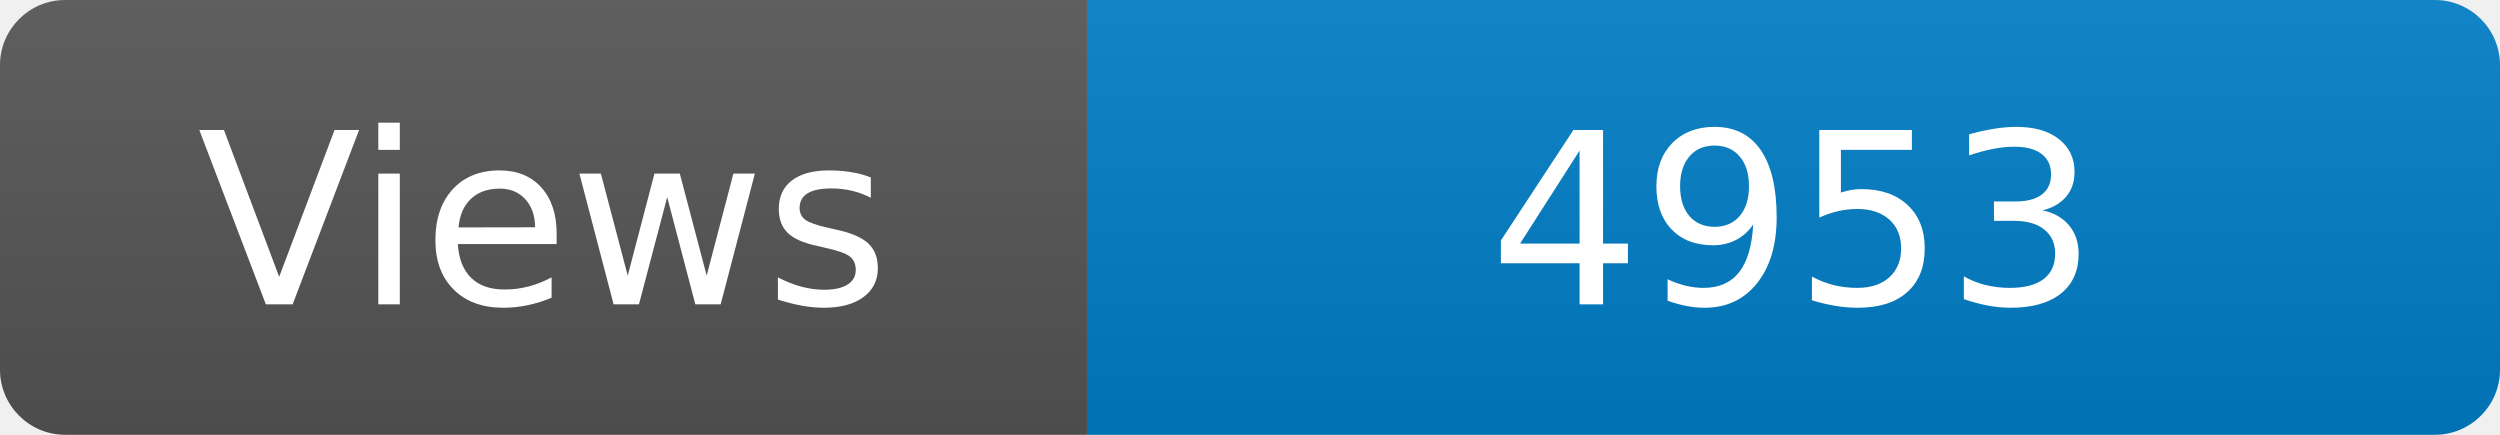
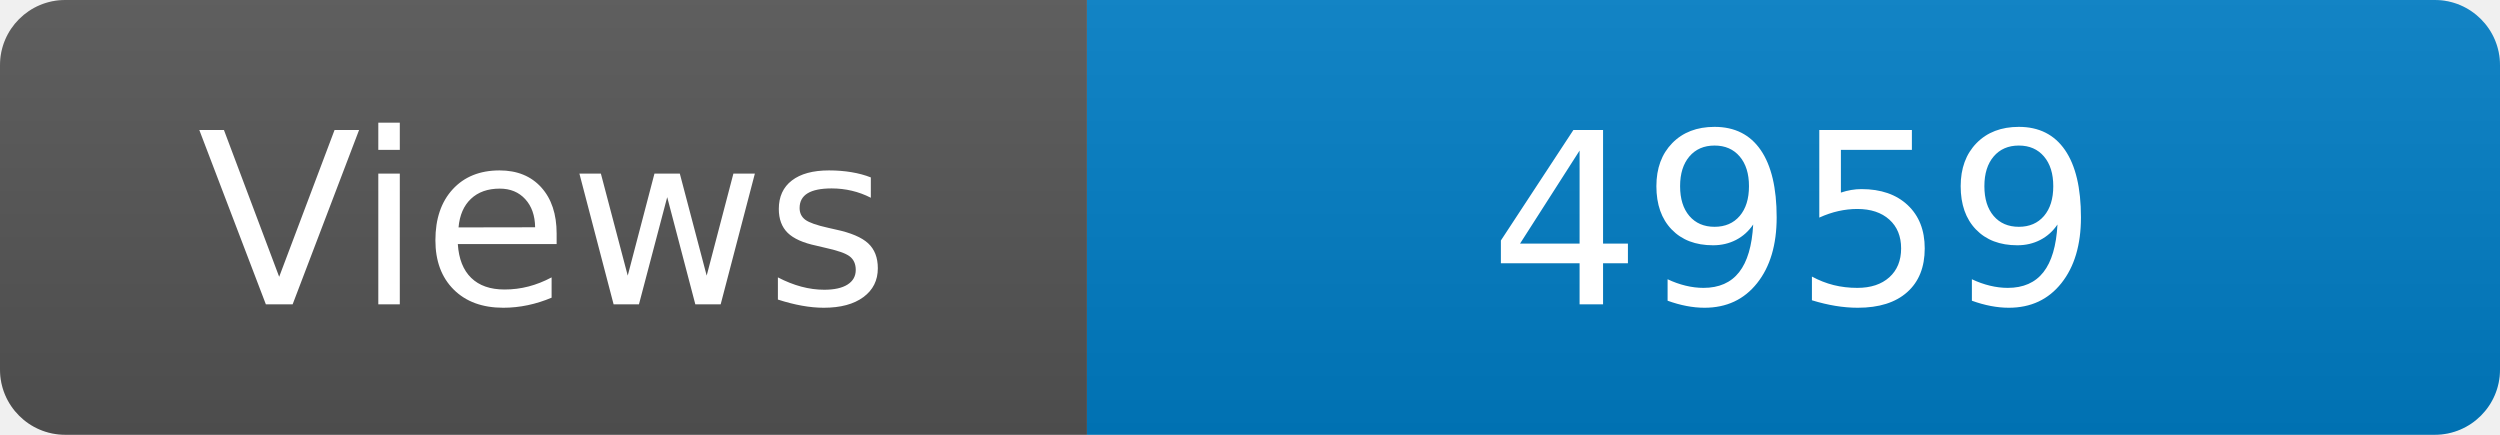
<svg xmlns="http://www.w3.org/2000/svg" width="115" height="20" role="img" aria-label="Maintained?: yes">
  <linearGradient id="s" x2="0" y2="100%">
    <stop offset="0" stop-color="#bbb" stop-opacity=".1" />
    <stop offset="1" stop-opacity=".1" />
  </linearGradient>
  <clipPath id="r">
    <rect width="115" height="20" rx="3" fill="#fff" />
  </clipPath>
  <g clip-path="url(#r)">
    <rect width="50" height="20" fill="#555" />
    <rect x="50" width="160" height="20" fill="#007ec6" />
    <rect width="115" height="20" fill="url(#s)" />
  </g>
  <g fill="#fff" text-anchor="middle" font-family="Verdana,Geneva,DejaVu Sans,sans-serif" font-size="110">
    <text x="250" y="140" transform="scale(.1)" fill="#fff">Views</text>
-     <text x="825" y="140" transform="scale(.1)" fill="#fff">4953</text>
+     <text x="825" y="140" transform="scale(.1)" fill="#fff">4959</text>
  </g>
</svg>
